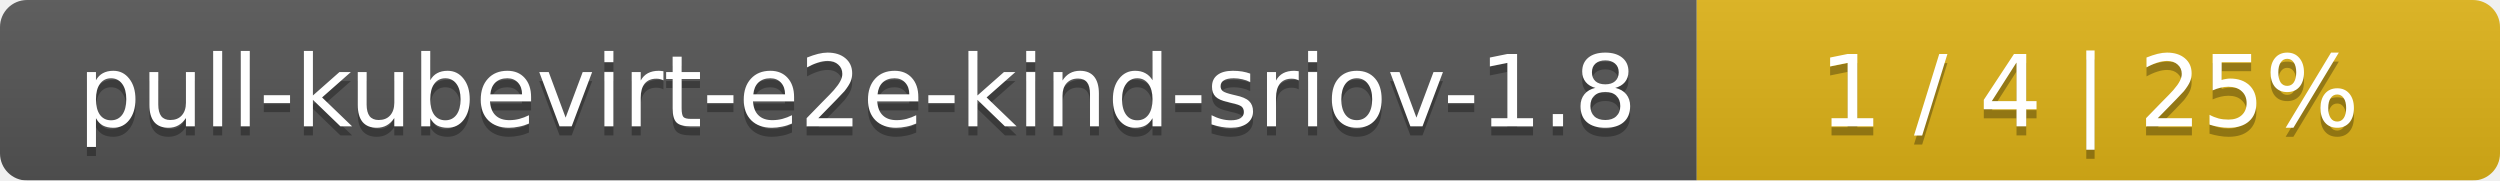
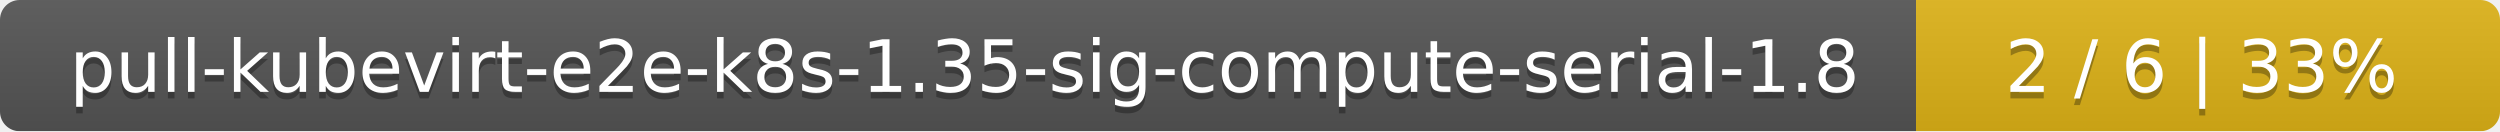
- <svg xmlns="http://www.w3.org/2000/svg" width="277" height="20">
+ <svg xmlns="http://www.w3.org/2000/svg" width="381" height="20">
  <linearGradient id="smooth" x2="0" y2="100%">
    <stop offset="0" stop-color="#bbb" stop-opacity=".1" />
    <stop offset="1" stop-opacity=".1" />
  </linearGradient>
  <mask id="round">
-     <rect width="277" height="20" rx="3" fill="#fff" />
+     <rect width="381" height="20" rx="3" fill="#fff" />
  </mask>
  <g mask="url(#round)">
-     <rect width="188" height="20" fill="#555" />
-     <rect x="188" width="89" height="20" fill="#dfb317" />
-     <rect width="277" height="20" fill="url(#smooth)" />
+     <rect width="292" height="20" fill="#555" />
+     <rect x="292" width="89" height="20" fill="#dfb317" />
+     <rect width="381" height="20" fill="url(#smooth)" />
  </g>
  <g fill="#fff" text-anchor="middle" font-family="DejaVu Sans,Verdana,Geneva,sans-serif" font-size="11">
-     <text x="95" y="15" fill="#010101" fill-opacity=".3">pull-kubevirt-e2e-kind-sriov-1.8</text>
-     <text x="95" y="14">pull-kubevirt-e2e-kind-sriov-1.8</text>
-     <text x="231.5" y="15" fill="#010101" fill-opacity=".3">1 / 4    |    25%</text>
-     <text x="231.5" y="14">1 / 4    |    25%</text>
+     <text x="147" y="15" fill="#010101" fill-opacity=".3">pull-kubevirt-e2e-k8s-1.35-sig-compute-serial-1.8</text>
+     <text x="147" y="14">pull-kubevirt-e2e-k8s-1.35-sig-compute-serial-1.8</text>
+     <text x="335.5" y="15" fill="#010101" fill-opacity=".3">2 / 6    |    33%</text>
+     <text x="335.5" y="14">2 / 6    |    33%</text>
  </g>
</svg>
